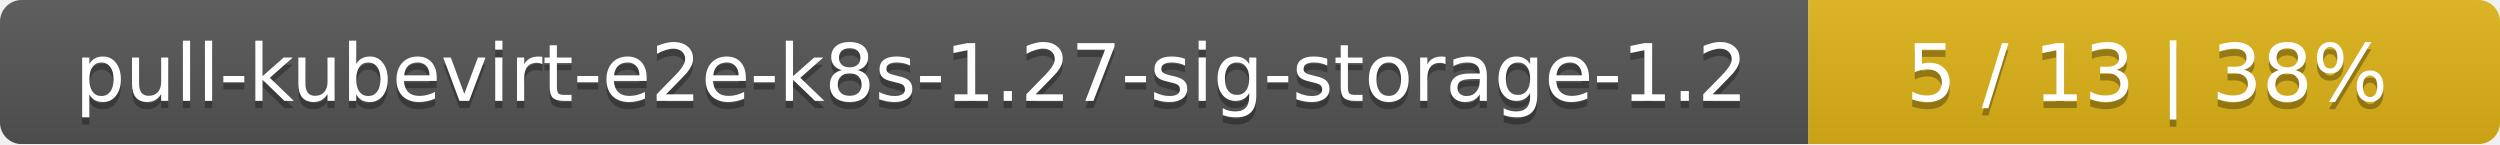
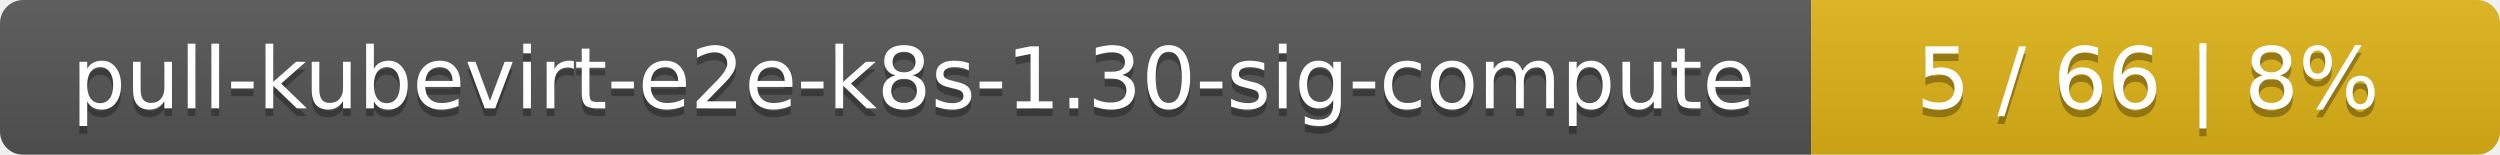
- <svg xmlns="http://www.w3.org/2000/svg" width="347" height="20">
+ <svg xmlns="http://www.w3.org/2000/svg" width="323" height="20">
  <linearGradient id="smooth" x2="0" y2="100%">
    <stop offset="0" stop-color="#bbb" stop-opacity=".1" />
    <stop offset="1" stop-opacity=".1" />
  </linearGradient>
  <mask id="round">
-     <rect width="347" height="20" rx="3" fill="#fff" />
+     <rect width="323" height="20" rx="3" fill="#fff" />
  </mask>
  <g mask="url(#round)">
-     <rect width="251" height="20" fill="#555" />
-     <rect x="251" width="96" height="20" fill="#dfb317" />
-     <rect width="347" height="20" fill="url(#smooth)" />
+     <rect width="234" height="20" fill="#555" />
+     <rect x="234" width="89" height="20" fill="#dfb317" />
+     <rect width="323" height="20" fill="url(#smooth)" />
  </g>
  <g fill="#fff" text-anchor="middle" font-family="DejaVu Sans,Verdana,Geneva,sans-serif" font-size="11">
-     <text x="126.5" y="15" fill="#010101" fill-opacity=".3">pull-kubevirt-e2e-k8s-1.27-sig-storage-1.2</text>
-     <text x="126.5" y="14">pull-kubevirt-e2e-k8s-1.27-sig-storage-1.2</text>
-     <text x="298" y="15" fill="#010101" fill-opacity=".3">5 / 13    |    38%</text>
-     <text x="298" y="14">5 / 13    |    38%</text>
+     <text x="118" y="15" fill="#010101" fill-opacity=".3">pull-kubevirt-e2e-k8s-1.30-sig-compute</text>
+     <text x="118" y="14">pull-kubevirt-e2e-k8s-1.30-sig-compute</text>
+     <text x="277.5" y="15" fill="#010101" fill-opacity=".3">5 / 66    |    8%</text>
+     <text x="277.5" y="14">5 / 66    |    8%</text>
  </g>
</svg>
